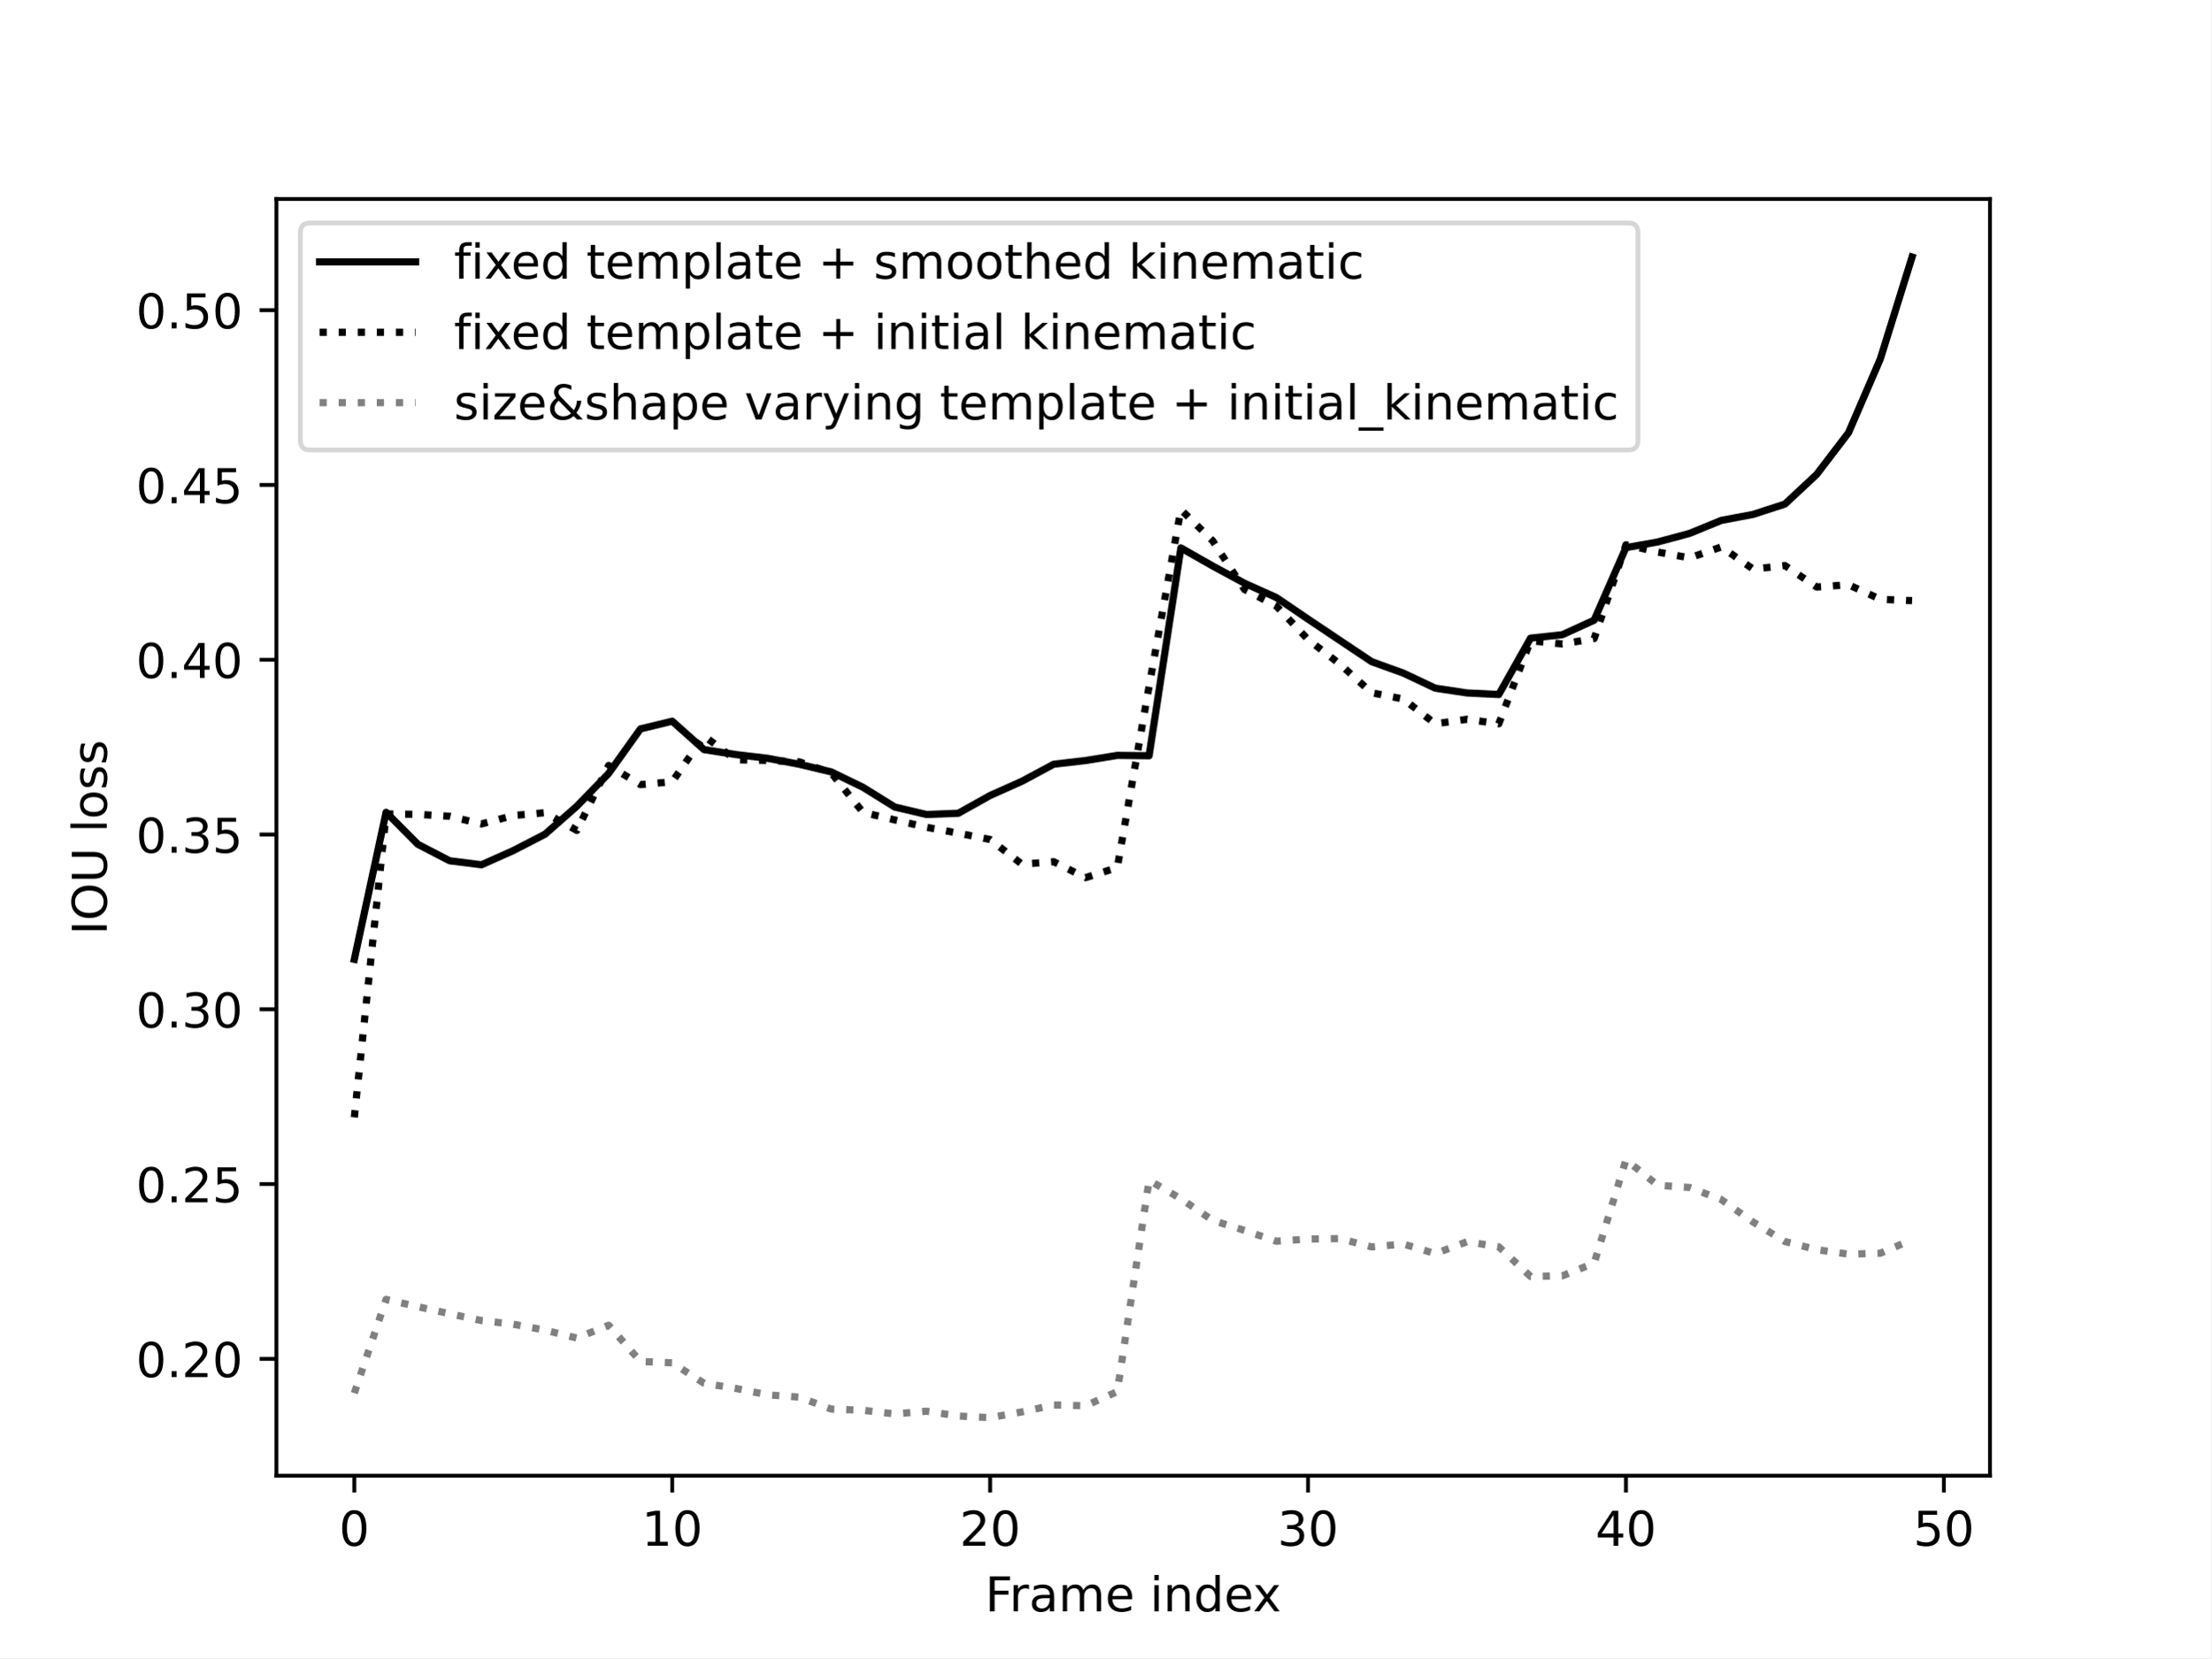
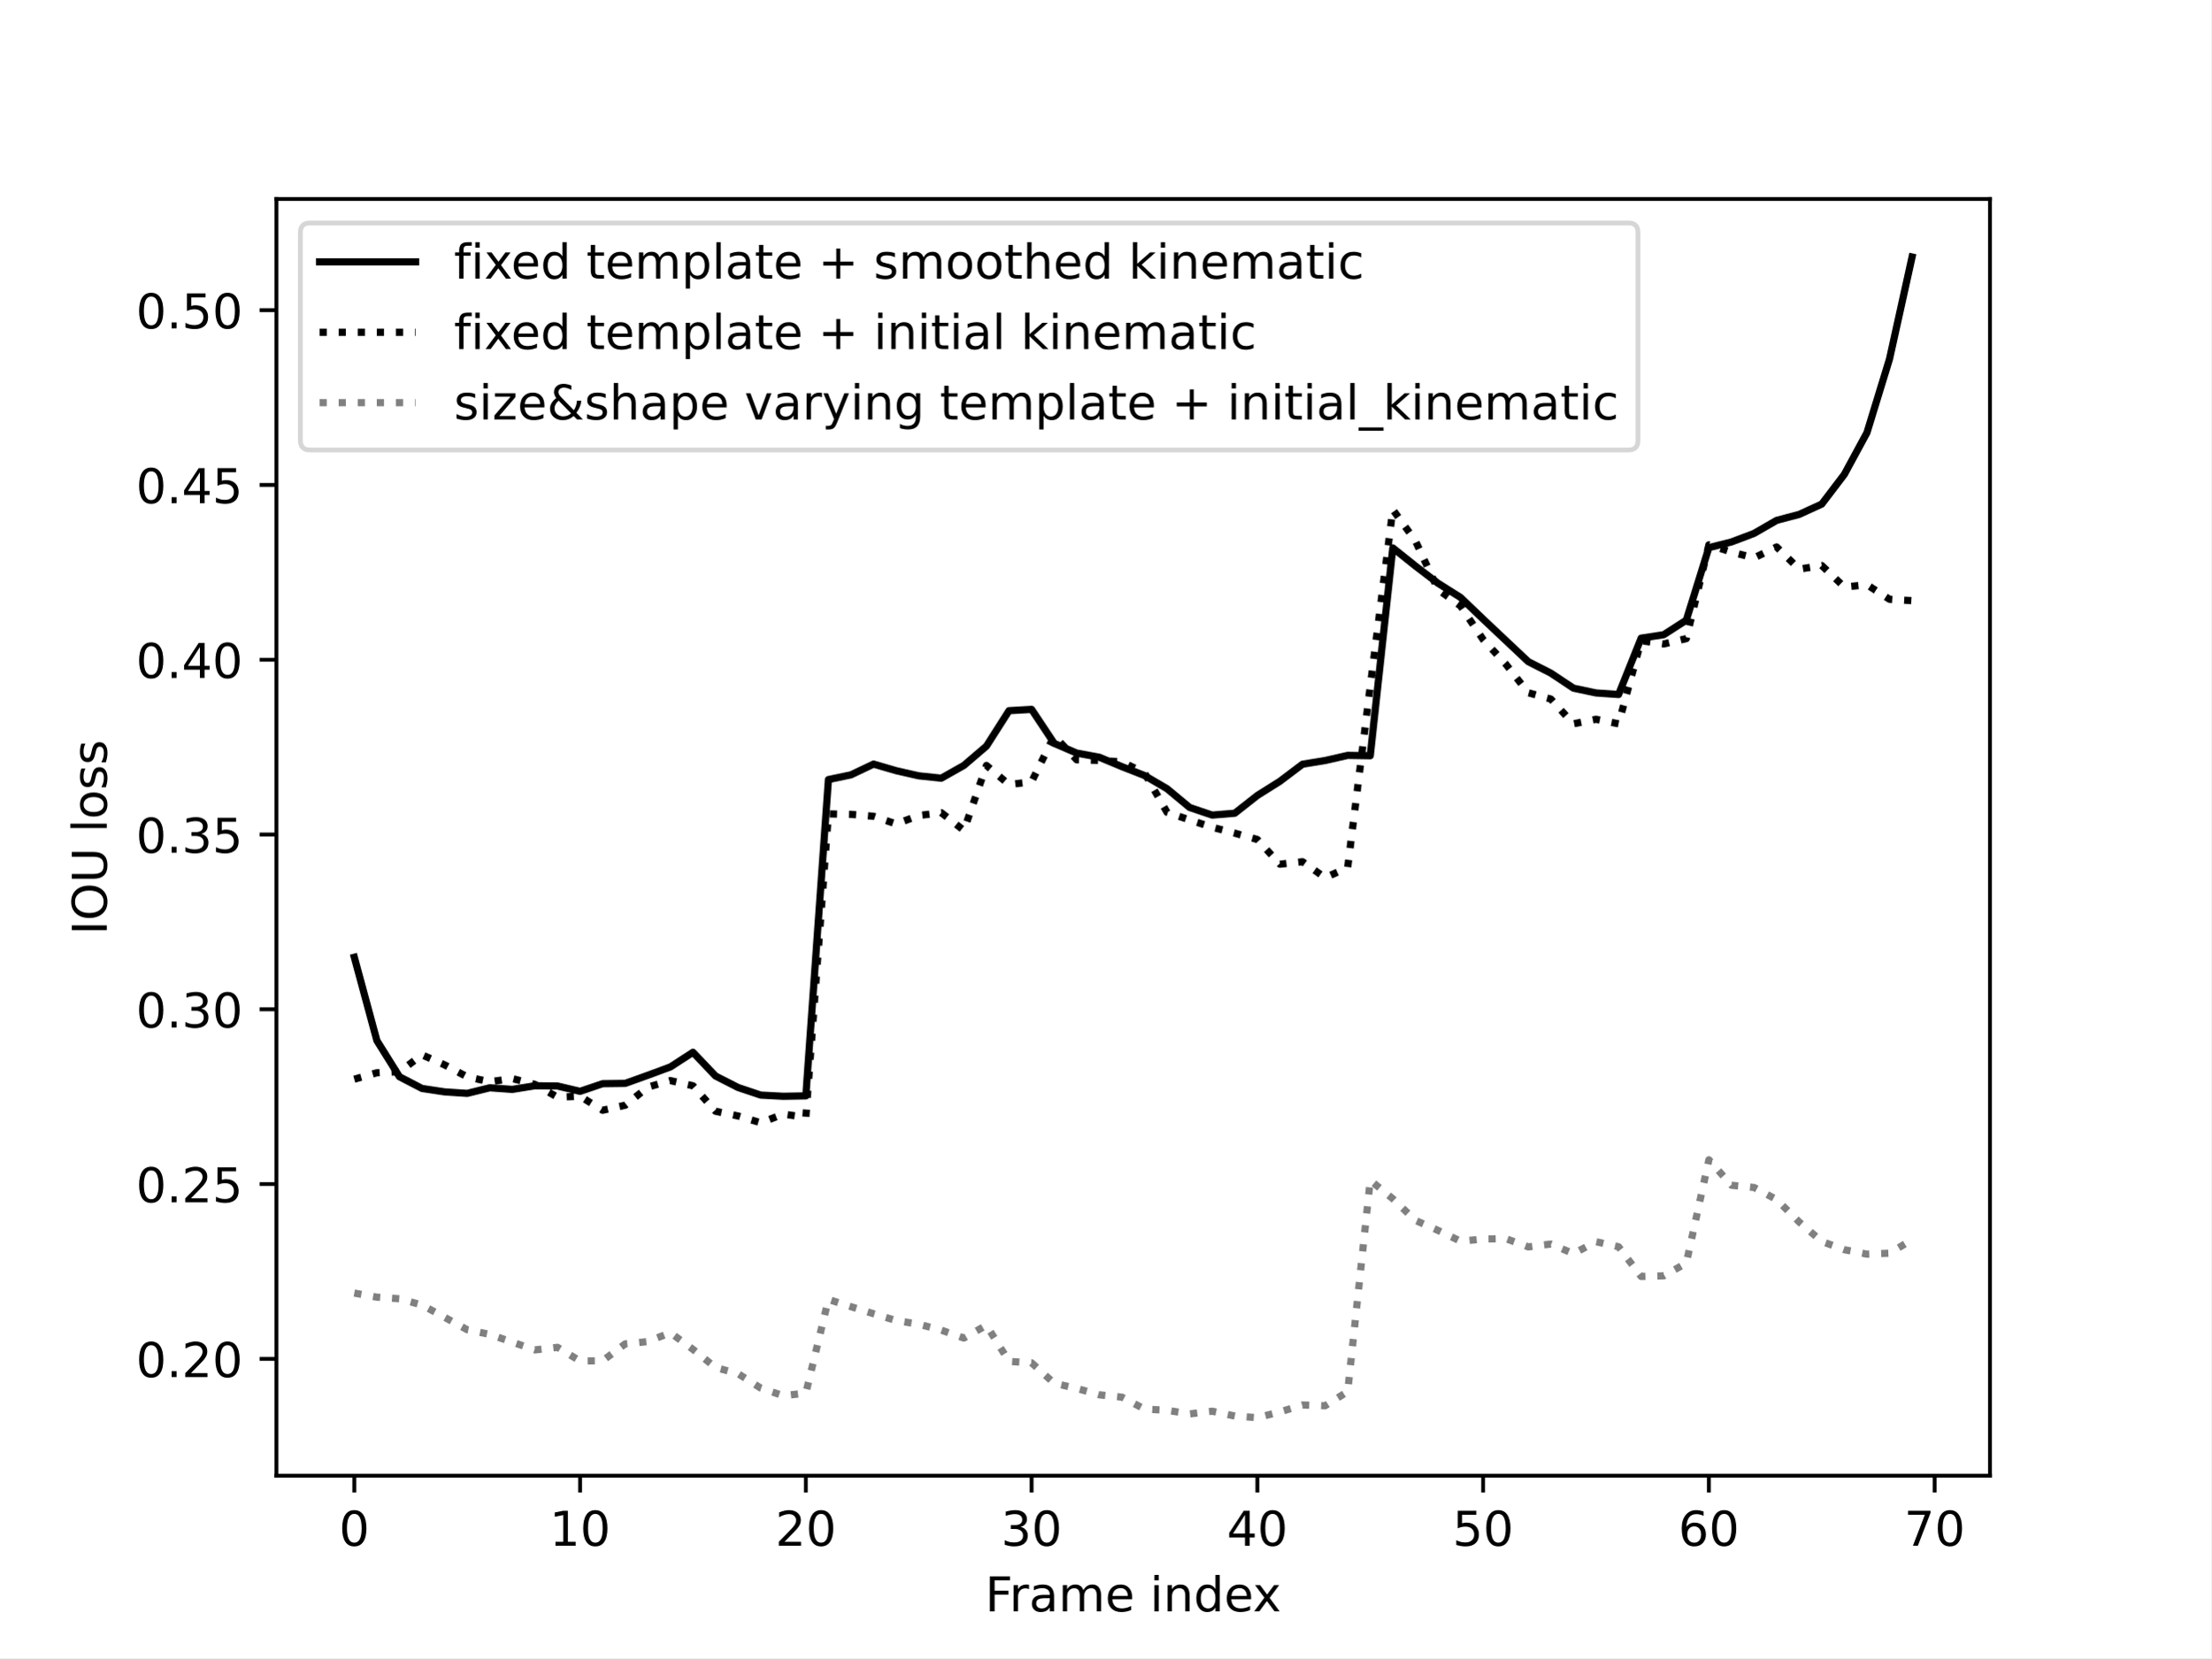
<svg xmlns="http://www.w3.org/2000/svg" xmlns:xlink="http://www.w3.org/1999/xlink" width="460.8pt" height="345.6pt" viewBox="0 0 460.8 345.6" version="1.1">
  <defs>
    <style type="text/css">*{stroke-linejoin: round; stroke-linecap: butt}</style>
  </defs>
  <g id="figure_1">
    <g id="patch_1">
      <path d="M 0 345.6  L 460.8 345.6  L 460.8 0  L 0 0  z " style="fill: #ffffff" />
    </g>
    <g id="axes_1">
      <g id="patch_2">
        <path d="M 57.6 307.584  L 414.72 307.584  L 414.72 41.472  L 57.6 41.472  z " style="fill: #ffffff" />
      </g>
      <g id="matplotlib.axis_1">
        <g id="xtick_1">
          <g id="line2d_1">
            <defs>
-               <path id="m2ccfcdf9ee" d="M 0 0  L 0 3.5  " style="stroke: #000000; stroke-width: 0.8" />
-             </defs>
-             <g>
-               <use xlink:href="#m2ccfcdf9ee" x="73.833" y="307.584" style="stroke: #000000; stroke-width: 0.8" />
+               <path id="m1f9082c1b5" d="M 0 0  L 0 3.5  " style="stroke: #000000; stroke-width: 0.8" />
+             </defs>
+             <g>
+               <use xlink:href="#m1f9082c1b5" x="73.833" y="307.584" style="stroke: #000000; stroke-width: 0.8" />
            </g>
          </g>
          <g id="text_1">
            <g transform="translate(70.65148 322.1824) scale(0.1 -0.1)">
              <defs>
                <path id="DejaVuSans-30" d="M 2034 4250  Q 1547 4250 1301 3770  Q 1056 3291 1056 2328  Q 1056 1369 1301 889  Q 1547 409 2034 409  Q 2525 409 2770 889  Q 3016 1369 3016 2328  Q 3016 3291 2770 3770  Q 2525 4250 2034 4250  z M 2034 4750  Q 2819 4750 3233 4129  Q 3647 3509 3647 2328  Q 3647 1150 3233 529  Q 2819 -91 2034 -91  Q 1250 -91 836 529  Q 422 1150 422 2328  Q 422 3509 836 4129  Q 1250 4750 2034 4750  z " transform="scale(0.015625)" />
              </defs>
              <use xlink:href="#DejaVuSans-30" />
            </g>
          </g>
        </g>
        <g id="xtick_2">
          <g id="line2d_2">
            <g>
-               <use xlink:href="#m2ccfcdf9ee" x="140.089" y="307.584" style="stroke: #000000; stroke-width: 0.8" />
+               <use xlink:href="#m1f9082c1b5" x="120.884" y="307.584" style="stroke: #000000; stroke-width: 0.8" />
            </g>
          </g>
          <g id="text_2">
-             <g transform="translate(133.7263 322.1824) scale(0.1 -0.1)">
+             <g transform="translate(114.5216 322.1824) scale(0.1 -0.1)">
              <defs>
                <path id="DejaVuSans-31" d="M 794 531  L 1825 531  L 1825 4091  L 703 3866  L 703 4441  L 1819 4666  L 2450 4666  L 2450 531  L 3481 531  L 3481 0  L 794 0  L 794 531  z " transform="scale(0.015625)" />
              </defs>
              <use xlink:href="#DejaVuSans-31" />
              <use xlink:href="#DejaVuSans-30" x="63.623" />
            </g>
          </g>
        </g>
        <g id="xtick_3">
          <g id="line2d_3">
            <g>
-               <use xlink:href="#m2ccfcdf9ee" x="206.345" y="307.584" style="stroke: #000000; stroke-width: 0.8" />
+               <use xlink:href="#m1f9082c1b5" x="167.935" y="307.584" style="stroke: #000000; stroke-width: 0.8" />
            </g>
          </g>
          <g id="text_3">
-             <g transform="translate(199.9823 322.1824) scale(0.1 -0.1)">
+             <g transform="translate(161.573 322.1824) scale(0.1 -0.1)">
              <defs>
                <path id="DejaVuSans-32" d="M 1228 531  L 3431 531  L 3431 0  L 469 0  L 469 531  Q 828 903 1448 1529  Q 2069 2156 2228 2338  Q 2531 2678 2651 2914  Q 2772 3150 2772 3378  Q 2772 3750 2511 3984  Q 2250 4219 1831 4219  Q 1534 4219 1204 4116  Q 875 4013 500 3803  L 500 4441  Q 881 4594 1212 4672  Q 1544 4750 1819 4750  Q 2544 4750 2975 4387  Q 3406 4025 3406 3419  Q 3406 3131 3298 2873  Q 3191 2616 2906 2266  Q 2828 2175 2409 1742  Q 1991 1309 1228 531  z " transform="scale(0.015625)" />
              </defs>
              <use xlink:href="#DejaVuSans-32" />
              <use xlink:href="#DejaVuSans-30" x="63.623" />
            </g>
          </g>
        </g>
        <g id="xtick_4">
          <g id="line2d_4">
            <g>
-               <use xlink:href="#m2ccfcdf9ee" x="272.601" y="307.584" style="stroke: #000000; stroke-width: 0.8" />
+               <use xlink:href="#m1f9082c1b5" x="214.987" y="307.584" style="stroke: #000000; stroke-width: 0.8" />
            </g>
          </g>
          <g id="text_4">
-             <g transform="translate(266.2383 322.1824) scale(0.1 -0.1)">
+             <g transform="translate(208.6244 322.1824) scale(0.1 -0.1)">
              <defs>
                <path id="DejaVuSans-33" d="M 2597 2516  Q 3050 2419 3304 2112  Q 3559 1806 3559 1356  Q 3559 666 3084 287  Q 2609 -91 1734 -91  Q 1441 -91 1130 -33  Q 819 25 488 141  L 488 750  Q 750 597 1062 519  Q 1375 441 1716 441  Q 2309 441 2620 675  Q 2931 909 2931 1356  Q 2931 1769 2642 2001  Q 2353 2234 1838 2234  L 1294 2234  L 1294 2753  L 1863 2753  Q 2328 2753 2575 2939  Q 2822 3125 2822 3475  Q 2822 3834 2567 4026  Q 2313 4219 1838 4219  Q 1578 4219 1281 4162  Q 984 4106 628 3988  L 628 4550  Q 988 4650 1302 4700  Q 1616 4750 1894 4750  Q 2613 4750 3031 4423  Q 3450 4097 3450 3541  Q 3450 3153 3228 2886  Q 3006 2619 2597 2516  z " transform="scale(0.015625)" />
              </defs>
              <use xlink:href="#DejaVuSans-33" />
              <use xlink:href="#DejaVuSans-30" x="63.623" />
            </g>
          </g>
        </g>
        <g id="xtick_5">
          <g id="line2d_5">
            <g>
-               <use xlink:href="#m2ccfcdf9ee" x="338.857" y="307.584" style="stroke: #000000; stroke-width: 0.8" />
+               <use xlink:href="#m1f9082c1b5" x="262.038" y="307.584" style="stroke: #000000; stroke-width: 0.8" />
            </g>
          </g>
          <g id="text_5">
-             <g transform="translate(332.4943 322.1824) scale(0.1 -0.1)">
+             <g transform="translate(255.6758 322.1824) scale(0.1 -0.1)">
              <defs>
                <path id="DejaVuSans-34" d="M 2419 4116  L 825 1625  L 2419 1625  L 2419 4116  z M 2253 4666  L 3047 4666  L 3047 1625  L 3713 1625  L 3713 1100  L 3047 1100  L 3047 0  L 2419 0  L 2419 1100  L 313 1100  L 313 1709  L 2253 4666  z " transform="scale(0.015625)" />
              </defs>
              <use xlink:href="#DejaVuSans-34" />
              <use xlink:href="#DejaVuSans-30" x="63.623" />
            </g>
          </g>
        </g>
        <g id="xtick_6">
          <g id="line2d_6">
            <g>
-               <use xlink:href="#m2ccfcdf9ee" x="405.113" y="307.584" style="stroke: #000000; stroke-width: 0.8" />
+               <use xlink:href="#m1f9082c1b5" x="309.09" y="307.584" style="stroke: #000000; stroke-width: 0.8" />
            </g>
          </g>
          <g id="text_6">
-             <g transform="translate(398.7504 322.1824) scale(0.1 -0.1)">
+             <g transform="translate(302.7271 322.1824) scale(0.1 -0.1)">
              <defs>
                <path id="DejaVuSans-35" d="M 691 4666  L 3169 4666  L 3169 4134  L 1269 4134  L 1269 2991  Q 1406 3038 1543 3061  Q 1681 3084 1819 3084  Q 2600 3084 3056 2656  Q 3513 2228 3513 1497  Q 3513 744 3044 326  Q 2575 -91 1722 -91  Q 1428 -91 1123 -41  Q 819 9 494 109  L 494 744  Q 775 591 1075 516  Q 1375 441 1709 441  Q 2250 441 2565 725  Q 2881 1009 2881 1497  Q 2881 1984 2565 2268  Q 2250 2553 1709 2553  Q 1456 2553 1204 2497  Q 953 2441 691 2322  L 691 4666  z " transform="scale(0.015625)" />
              </defs>
              <use xlink:href="#DejaVuSans-35" />
              <use xlink:href="#DejaVuSans-30" x="63.623" />
            </g>
          </g>
        </g>
-         <g id="text_7">
+         <g id="xtick_7">
+           <g id="line2d_7">
+             <g>
+               <use xlink:href="#m1f9082c1b5" x="356.141" y="307.584" style="stroke: #000000; stroke-width: 0.8" />
+             </g>
+           </g>
+           <g id="text_7">
+             <g transform="translate(349.7785 322.1824) scale(0.1 -0.1)">
+               <defs>
+                 <path id="DejaVuSans-36" d="M 2113 2584  Q 1688 2584 1439 2293  Q 1191 2003 1191 1497  Q 1191 994 1439 701  Q 1688 409 2113 409  Q 2538 409 2786 701  Q 3034 994 3034 1497  Q 3034 2003 2786 2293  Q 2538 2584 2113 2584  z M 3366 4563  L 3366 3988  Q 3128 4100 2886 4159  Q 2644 4219 2406 4219  Q 1781 4219 1451 3797  Q 1122 3375 1075 2522  Q 1259 2794 1537 2939  Q 1816 3084 2150 3084  Q 2853 3084 3261 2657  Q 3669 2231 3669 1497  Q 3669 778 3244 343  Q 2819 -91 2113 -91  Q 1303 -91 875 529  Q 447 1150 447 2328  Q 447 3434 972 4092  Q 1497 4750 2381 4750  Q 2619 4750 2861 4703  Q 3103 4656 3366 4563  z " transform="scale(0.015625)" />
+               </defs>
+               <use xlink:href="#DejaVuSans-36" />
+               <use xlink:href="#DejaVuSans-30" x="63.623" />
+             </g>
+           </g>
+         </g>
+         <g id="xtick_8">
+           <g id="line2d_8">
+             <g>
+               <use xlink:href="#m1f9082c1b5" x="403.192" y="307.584" style="stroke: #000000; stroke-width: 0.8" />
+             </g>
+           </g>
+           <g id="text_8">
+             <g transform="translate(396.8299 322.1824) scale(0.1 -0.1)">
+               <defs>
+                 <path id="DejaVuSans-37" d="M 525 4666  L 3525 4666  L 3525 4397  L 1831 0  L 1172 0  L 2766 4134  L 525 4134  L 525 4666  z " transform="scale(0.015625)" />
+               </defs>
+               <use xlink:href="#DejaVuSans-37" />
+               <use xlink:href="#DejaVuSans-30" x="63.623" />
+             </g>
+           </g>
+         </g>
+         <g id="text_9">
          <g transform="translate(205.3108 335.8606) scale(0.1 -0.1)">
            <defs>
              <path id="DejaVuSans-46" d="M 628 4666  L 3309 4666  L 3309 4134  L 1259 4134  L 1259 2759  L 3109 2759  L 3109 2228  L 1259 2228  L 1259 0  L 628 0  L 628 4666  z " transform="scale(0.015625)" />
              <path id="DejaVuSans-72" d="M 2631 2963  Q 2534 3019 2420 3045  Q 2306 3072 2169 3072  Q 1681 3072 1420 2755  Q 1159 2438 1159 1844  L 1159 0  L 581 0  L 581 3500  L 1159 3500  L 1159 2956  Q 1341 3275 1631 3429  Q 1922 3584 2338 3584  Q 2397 3584 2469 3576  Q 2541 3569 2628 3553  L 2631 2963  z " transform="scale(0.015625)" />
              <path id="DejaVuSans-61" d="M 2194 1759  Q 1497 1759 1228 1600  Q 959 1441 959 1056  Q 959 750 1161 570  Q 1363 391 1709 391  Q 2188 391 2477 730  Q 2766 1069 2766 1631  L 2766 1759  L 2194 1759  z M 3341 1997  L 3341 0  L 2766 0  L 2766 531  Q 2569 213 2275 61  Q 1981 -91 1556 -91  Q 1019 -91 701 211  Q 384 513 384 1019  Q 384 1609 779 1909  Q 1175 2209 1959 2209  L 2766 2209  L 2766 2266  Q 2766 2663 2505 2880  Q 2244 3097 1772 3097  Q 1472 3097 1187 3025  Q 903 2953 641 2809  L 641 3341  Q 956 3463 1253 3523  Q 1550 3584 1831 3584  Q 2591 3584 2966 3190  Q 3341 2797 3341 1997  z " transform="scale(0.015625)" />
              <path id="DejaVuSans-6d" d="M 3328 2828  Q 3544 3216 3844 3400  Q 4144 3584 4550 3584  Q 5097 3584 5394 3201  Q 5691 2819 5691 2113  L 5691 0  L 5113 0  L 5113 2094  Q 5113 2597 4934 2840  Q 4756 3084 4391 3084  Q 3944 3084 3684 2787  Q 3425 2491 3425 1978  L 3425 0  L 2847 0  L 2847 2094  Q 2847 2600 2669 2842  Q 2491 3084 2119 3084  Q 1678 3084 1418 2786  Q 1159 2488 1159 1978  L 1159 0  L 581 0  L 581 3500  L 1159 3500  L 1159 2956  Q 1356 3278 1631 3431  Q 1906 3584 2284 3584  Q 2666 3584 2933 3390  Q 3200 3197 3328 2828  z " transform="scale(0.015625)" />
              <path id="DejaVuSans-65" d="M 3597 1894  L 3597 1613  L 953 1613  Q 991 1019 1311 708  Q 1631 397 2203 397  Q 2534 397 2845 478  Q 3156 559 3463 722  L 3463 178  Q 3153 47 2828 -22  Q 2503 -91 2169 -91  Q 1331 -91 842 396  Q 353 884 353 1716  Q 353 2575 817 3079  Q 1281 3584 2069 3584  Q 2775 3584 3186 3129  Q 3597 2675 3597 1894  z M 3022 2063  Q 3016 2534 2758 2815  Q 2500 3097 2075 3097  Q 1594 3097 1305 2825  Q 1016 2553 972 2059  L 3022 2063  z " transform="scale(0.015625)" />
              <path id="DejaVuSans-20" transform="scale(0.015625)" />
              <path id="DejaVuSans-69" d="M 603 3500  L 1178 3500  L 1178 0  L 603 0  L 603 3500  z M 603 4863  L 1178 4863  L 1178 4134  L 603 4134  L 603 4863  z " transform="scale(0.015625)" />
              <path id="DejaVuSans-6e" d="M 3513 2113  L 3513 0  L 2938 0  L 2938 2094  Q 2938 2591 2744 2837  Q 2550 3084 2163 3084  Q 1697 3084 1428 2787  Q 1159 2491 1159 1978  L 1159 0  L 581 0  L 581 3500  L 1159 3500  L 1159 2956  Q 1366 3272 1645 3428  Q 1925 3584 2291 3584  Q 2894 3584 3203 3211  Q 3513 2838 3513 2113  z " transform="scale(0.015625)" />
              <path id="DejaVuSans-64" d="M 2906 2969  L 2906 4863  L 3481 4863  L 3481 0  L 2906 0  L 2906 525  Q 2725 213 2448 61  Q 2172 -91 1784 -91  Q 1150 -91 751 415  Q 353 922 353 1747  Q 353 2572 751 3078  Q 1150 3584 1784 3584  Q 2172 3584 2448 3432  Q 2725 3281 2906 2969  z M 947 1747  Q 947 1113 1208 752  Q 1469 391 1925 391  Q 2381 391 2643 752  Q 2906 1113 2906 1747  Q 2906 2381 2643 2742  Q 2381 3103 1925 3103  Q 1469 3103 1208 2742  Q 947 2381 947 1747  z " transform="scale(0.015625)" />
              <path id="DejaVuSans-78" d="M 3513 3500  L 2247 1797  L 3578 0  L 2900 0  L 1881 1375  L 863 0  L 184 0  L 1544 1831  L 300 3500  L 978 3500  L 1906 2253  L 2834 3500  L 3513 3500  z " transform="scale(0.015625)" />
            </defs>
            <use xlink:href="#DejaVuSans-46" />
            <use xlink:href="#DejaVuSans-72" x="50.27" />
            <use xlink:href="#DejaVuSans-61" x="91.383" />
            <use xlink:href="#DejaVuSans-6d" x="152.662" />
            <use xlink:href="#DejaVuSans-65" x="250.074" />
            <use xlink:href="#DejaVuSans-20" x="311.598" />
            <use xlink:href="#DejaVuSans-69" x="343.385" />
            <use xlink:href="#DejaVuSans-6e" x="371.168" />
            <use xlink:href="#DejaVuSans-64" x="434.547" />
            <use xlink:href="#DejaVuSans-65" x="498.023" />
            <use xlink:href="#DejaVuSans-78" x="557.797" />
          </g>
        </g>
      </g>
      <g id="matplotlib.axis_2">
        <g id="ytick_1">
-           <g id="line2d_7">
-             <defs>
-               <path id="mcb0711aa1b" d="M 0 0  L -3.5 0  " style="stroke: #000000; stroke-width: 0.8" />
-             </defs>
-             <g>
-               <use xlink:href="#mcb0711aa1b" x="57.6" y="283.234" style="stroke: #000000; stroke-width: 0.8" />
-             </g>
-           </g>
-           <g id="text_8">
+           <g id="line2d_9">
+             <defs>
+               <path id="meb6e51920c" d="M 0 0  L -3.5 0  " style="stroke: #000000; stroke-width: 0.8" />
+             </defs>
+             <g>
+               <use xlink:href="#meb6e51920c" x="57.6" y="283.234" style="stroke: #000000; stroke-width: 0.8" />
+             </g>
+           </g>
+           <g id="text_10">
            <g transform="translate(28.33438 287.0328) scale(0.1 -0.1)">
              <defs>
                <path id="DejaVuSans-2e" d="M 684 794  L 1344 794  L 1344 0  L 684 0  L 684 794  z " transform="scale(0.015625)" />
              </defs>
              <use xlink:href="#DejaVuSans-30" />
              <use xlink:href="#DejaVuSans-2e" x="63.623" />
              <use xlink:href="#DejaVuSans-32" x="95.41" />
              <use xlink:href="#DejaVuSans-30" x="159.033" />
            </g>
          </g>
        </g>
        <g id="ytick_2">
-           <g id="line2d_8">
-             <g>
-               <use xlink:href="#mcb0711aa1b" x="57.6" y="246.802" style="stroke: #000000; stroke-width: 0.8" />
-             </g>
-           </g>
-           <g id="text_9">
+           <g id="line2d_10">
+             <g>
+               <use xlink:href="#meb6e51920c" x="57.6" y="246.802" style="stroke: #000000; stroke-width: 0.8" />
+             </g>
+           </g>
+           <g id="text_11">
            <g transform="translate(28.33438 250.6008) scale(0.1 -0.1)">
              <use xlink:href="#DejaVuSans-30" />
              <use xlink:href="#DejaVuSans-2e" x="63.623" />
              <use xlink:href="#DejaVuSans-32" x="95.41" />
              <use xlink:href="#DejaVuSans-35" x="159.033" />
            </g>
          </g>
        </g>
        <g id="ytick_3">
-           <g id="line2d_9">
-             <g>
-               <use xlink:href="#mcb0711aa1b" x="57.6" y="210.37" style="stroke: #000000; stroke-width: 0.8" />
-             </g>
-           </g>
-           <g id="text_10">
+           <g id="line2d_11">
+             <g>
+               <use xlink:href="#meb6e51920c" x="57.6" y="210.37" style="stroke: #000000; stroke-width: 0.8" />
+             </g>
+           </g>
+           <g id="text_12">
            <g transform="translate(28.33438 214.1687) scale(0.1 -0.1)">
              <use xlink:href="#DejaVuSans-30" />
              <use xlink:href="#DejaVuSans-2e" x="63.623" />
              <use xlink:href="#DejaVuSans-33" x="95.41" />
              <use xlink:href="#DejaVuSans-30" x="159.033" />
            </g>
          </g>
        </g>
        <g id="ytick_4">
-           <g id="line2d_10">
-             <g>
-               <use xlink:href="#mcb0711aa1b" x="57.6" y="173.937" style="stroke: #000000; stroke-width: 0.8" />
-             </g>
-           </g>
-           <g id="text_11">
+           <g id="line2d_12">
+             <g>
+               <use xlink:href="#meb6e51920c" x="57.6" y="173.937" style="stroke: #000000; stroke-width: 0.8" />
+             </g>
+           </g>
+           <g id="text_13">
            <g transform="translate(28.33438 177.7367) scale(0.1 -0.1)">
              <use xlink:href="#DejaVuSans-30" />
              <use xlink:href="#DejaVuSans-2e" x="63.623" />
              <use xlink:href="#DejaVuSans-33" x="95.41" />
              <use xlink:href="#DejaVuSans-35" x="159.033" />
            </g>
          </g>
        </g>
        <g id="ytick_5">
-           <g id="line2d_11">
-             <g>
-               <use xlink:href="#mcb0711aa1b" x="57.6" y="137.505" style="stroke: #000000; stroke-width: 0.8" />
-             </g>
-           </g>
-           <g id="text_12">
+           <g id="line2d_13">
+             <g>
+               <use xlink:href="#meb6e51920c" x="57.6" y="137.505" style="stroke: #000000; stroke-width: 0.8" />
+             </g>
+           </g>
+           <g id="text_14">
            <g transform="translate(28.33438 141.3047) scale(0.1 -0.1)">
              <use xlink:href="#DejaVuSans-30" />
              <use xlink:href="#DejaVuSans-2e" x="63.623" />
              <use xlink:href="#DejaVuSans-34" x="95.41" />
              <use xlink:href="#DejaVuSans-30" x="159.033" />
            </g>
          </g>
        </g>
        <g id="ytick_6">
-           <g id="line2d_12">
-             <g>
-               <use xlink:href="#mcb0711aa1b" x="57.6" y="101.073" style="stroke: #000000; stroke-width: 0.8" />
-             </g>
-           </g>
-           <g id="text_13">
+           <g id="line2d_14">
+             <g>
+               <use xlink:href="#meb6e51920c" x="57.6" y="101.073" style="stroke: #000000; stroke-width: 0.8" />
+             </g>
+           </g>
+           <g id="text_15">
            <g transform="translate(28.33438 104.8727) scale(0.1 -0.1)">
              <use xlink:href="#DejaVuSans-30" />
              <use xlink:href="#DejaVuSans-2e" x="63.623" />
              <use xlink:href="#DejaVuSans-34" x="95.41" />
              <use xlink:href="#DejaVuSans-35" x="159.033" />
            </g>
          </g>
        </g>
        <g id="ytick_7">
-           <g id="line2d_13">
-             <g>
-               <use xlink:href="#mcb0711aa1b" x="57.6" y="64.641" style="stroke: #000000; stroke-width: 0.8" />
-             </g>
-           </g>
-           <g id="text_14">
+           <g id="line2d_15">
+             <g>
+               <use xlink:href="#meb6e51920c" x="57.6" y="64.641" style="stroke: #000000; stroke-width: 0.8" />
+             </g>
+           </g>
+           <g id="text_16">
            <g transform="translate(28.33438 68.44066) scale(0.1 -0.1)">
              <use xlink:href="#DejaVuSans-30" />
              <use xlink:href="#DejaVuSans-2e" x="63.623" />
              <use xlink:href="#DejaVuSans-35" x="95.41" />
              <use xlink:href="#DejaVuSans-30" x="159.033" />
            </g>
          </g>
        </g>
-         <g id="text_15">
+         <g id="text_17">
          <g transform="translate(22.25469 194.8452) rotate(-90) scale(0.1 -0.1)">
            <defs>
              <path id="DejaVuSans-49" d="M 628 4666  L 1259 4666  L 1259 0  L 628 0  L 628 4666  z " transform="scale(0.015625)" />
              <path id="DejaVuSans-4f" d="M 2522 4238  Q 1834 4238 1429 3725  Q 1025 3213 1025 2328  Q 1025 1447 1429 934  Q 1834 422 2522 422  Q 3209 422 3611 934  Q 4013 1447 4013 2328  Q 4013 3213 3611 3725  Q 3209 4238 2522 4238  z M 2522 4750  Q 3503 4750 4090 4092  Q 4678 3434 4678 2328  Q 4678 1225 4090 567  Q 3503 -91 2522 -91  Q 1538 -91 948 565  Q 359 1222 359 2328  Q 359 3434 948 4092  Q 1538 4750 2522 4750  z " transform="scale(0.015625)" />
              <path id="DejaVuSans-55" d="M 556 4666  L 1191 4666  L 1191 1831  Q 1191 1081 1462 751  Q 1734 422 2344 422  Q 2950 422 3222 751  Q 3494 1081 3494 1831  L 3494 4666  L 4128 4666  L 4128 1753  Q 4128 841 3676 375  Q 3225 -91 2344 -91  Q 1459 -91 1007 375  Q 556 841 556 1753  L 556 4666  z " transform="scale(0.015625)" />
              <path id="DejaVuSans-6c" d="M 603 4863  L 1178 4863  L 1178 0  L 603 0  L 603 4863  z " transform="scale(0.015625)" />
              <path id="DejaVuSans-6f" d="M 1959 3097  Q 1497 3097 1228 2736  Q 959 2375 959 1747  Q 959 1119 1226 758  Q 1494 397 1959 397  Q 2419 397 2687 759  Q 2956 1122 2956 1747  Q 2956 2369 2687 2733  Q 2419 3097 1959 3097  z M 1959 3584  Q 2709 3584 3137 3096  Q 3566 2609 3566 1747  Q 3566 888 3137 398  Q 2709 -91 1959 -91  Q 1206 -91 779 398  Q 353 888 353 1747  Q 353 2609 779 3096  Q 1206 3584 1959 3584  z " transform="scale(0.015625)" />
              <path id="DejaVuSans-73" d="M 2834 3397  L 2834 2853  Q 2591 2978 2328 3040  Q 2066 3103 1784 3103  Q 1356 3103 1142 2972  Q 928 2841 928 2578  Q 928 2378 1081 2264  Q 1234 2150 1697 2047  L 1894 2003  Q 2506 1872 2764 1633  Q 3022 1394 3022 966  Q 3022 478 2636 193  Q 2250 -91 1575 -91  Q 1294 -91 989 -36  Q 684 19 347 128  L 347 722  Q 666 556 975 473  Q 1284 391 1588 391  Q 1994 391 2212 530  Q 2431 669 2431 922  Q 2431 1156 2273 1281  Q 2116 1406 1581 1522  L 1381 1569  Q 847 1681 609 1914  Q 372 2147 372 2553  Q 372 3047 722 3315  Q 1072 3584 1716 3584  Q 2034 3584 2315 3537  Q 2597 3491 2834 3397  z " transform="scale(0.015625)" />
            </defs>
            <use xlink:href="#DejaVuSans-49" />
            <use xlink:href="#DejaVuSans-4f" x="29.492" />
            <use xlink:href="#DejaVuSans-55" x="108.203" />
            <use xlink:href="#DejaVuSans-20" x="181.396" />
            <use xlink:href="#DejaVuSans-6c" x="213.184" />
            <use xlink:href="#DejaVuSans-6f" x="240.967" />
            <use xlink:href="#DejaVuSans-73" x="302.148" />
            <use xlink:href="#DejaVuSans-73" x="354.248" />
          </g>
        </g>
      </g>
-       <g id="line2d_14">
-         <path d="M 73.833 199.955  L 80.458 169.305  L 87.084 175.98  L 93.71 179.415  L 100.335 180.244  L 106.961 177.29  L 113.586 173.871  L 120.212 168.04  L 126.838 161.206  L 133.463 151.924  L 140.089 150.316  L 146.714 156.237  L 153.34 157.272  L 159.966 158.049  L 166.591 159.298  L 173.217 160.879  L 179.842 164.095  L 186.468 168.21  L 193.094 169.767  L 199.719 169.507  L 206.345 165.801  L 212.97 162.841  L 219.596 159.286  L 226.222 158.517  L 232.847 157.445  L 239.473 157.521  L 246.098 114.2  L 252.724 117.966  L 259.35 121.559  L 265.975 124.532  L 272.601 129.038  L 279.226 133.476  L 285.852 137.907  L 292.478 140.302  L 299.103 143.431  L 305.729 144.428  L 312.354 144.759  L 318.98 133.006  L 325.606 132.288  L 332.231 129.255  L 338.857 114.138  L 345.482 112.955  L 352.108 111.173  L 358.734 108.458  L 365.359 107.21  L 371.985 105.057  L 378.61 98.873  L 385.236 90.193  L 391.862 74.833  L 398.487 53.568  " clip-path="url(#pad282c680b)" style="fill: none; stroke: #000000; stroke-width: 1.5; stroke-linecap: square" />
-       </g>
-       <g id="line2d_15">
-         <path d="M 73.833 232.897  L 80.458 169.643  L 87.084 169.734  L 93.71 170.137  L 100.335 171.735  L 106.961 169.981  L 113.586 169.393  L 120.212 173.084  L 126.838 159.537  L 133.463 163.537  L 140.089 162.941  L 146.714 153.394  L 153.34 158.365  L 159.966 158.492  L 166.591 158.799  L 173.217 161.076  L 179.842 169.317  L 186.468 170.897  L 193.094 172.428  L 199.719 173.658  L 206.345 174.979  L 212.97 180.126  L 219.596 179.61  L 226.222 182.933  L 232.847 180.83  L 239.473 143.043  L 246.098 106.206  L 252.724 112.712  L 259.35 122.855  L 265.975 126.3  L 272.601 133.295  L 279.226 138.396  L 285.852 144.39  L 292.478 145.702  L 299.103 150.864  L 305.729 149.912  L 312.354 150.862  L 318.98 133.549  L 325.606 134.217  L 332.231 133.106  L 338.857 113.551  L 345.482 115.054  L 352.108 116.279  L 358.734 113.997  L 365.359 118.613  L 371.985 117.871  L 378.61 122.349  L 385.236 121.878  L 391.862 124.899  L 398.487 125.193  " clip-path="url(#pad282c680b)" style="fill: none; stroke-dasharray: 1.5,2.475; stroke-dashoffset: 0; stroke: #000000; stroke-width: 1.5" />
-       </g>
      <g id="line2d_16">
-         <path d="M 73.833 290.368  L 80.458 270.842  L 87.084 272.359  L 93.71 273.825  L 100.335 275.25  L 106.961 276.008  L 113.586 277.245  L 120.212 278.895  L 126.838 276.223  L 133.463 283.761  L 140.089 284.059  L 146.714 288.314  L 153.34 289.397  L 159.966 290.723  L 166.591 291.215  L 173.217 293.694  L 179.842 293.951  L 186.468 294.711  L 193.094 294.142  L 199.719 295.148  L 206.345 295.488  L 212.97 294.288  L 219.596 292.841  L 226.222 293.008  L 232.847 290.05  L 239.473 246.001  L 246.098 249.86  L 252.724 254.365  L 259.35 256.457  L 265.975 258.71  L 272.601 258.26  L 279.226 258.161  L 285.852 259.895  L 292.478 259.303  L 299.103 261.298  L 305.729 258.811  L 312.354 259.869  L 318.98 266.064  L 325.606 265.923  L 332.231 263.271  L 338.857 241.738  L 345.482 247.048  L 352.108 247.511  L 358.734 250.038  L 365.359 254.711  L 371.985 258.766  L 378.61 260.479  L 385.236 261.407  L 391.862 261.213  L 398.487 258.385  " clip-path="url(#pad282c680b)" style="fill: none; stroke-dasharray: 1.5,2.475; stroke-dashoffset: 0; stroke: #808080; stroke-width: 1.5" />
+         <path d="M 73.833 199.525  L 78.538 216.895  L 83.243 224.427  L 87.948 226.87  L 92.653 227.584  L 97.358 227.9  L 102.064 226.73  L 106.769 227.067  L 111.474 226.311  L 116.179 226.358  L 120.884 227.471  L 125.589 225.876  L 130.294 225.816  L 135 224.125  L 139.705 222.387  L 144.41 219.335  L 149.115 224.278  L 153.82 226.671  L 158.525 228.25  L 163.23 228.502  L 167.935 228.415  L 172.641 162.487  L 177.346 161.499  L 182.051 159.258  L 186.756 160.631  L 191.461 161.701  L 196.166 162.198  L 200.871 159.54  L 205.577 155.514  L 210.282 148.125  L 214.987 147.855  L 219.692 154.937  L 224.397 156.969  L 229.102 157.829  L 233.807 159.791  L 238.513 161.634  L 243.218 164.395  L 247.923 168.302  L 252.628 169.89  L 257.333 169.501  L 262.038 165.801  L 266.743 162.841  L 271.449 159.286  L 276.154 158.517  L 280.859 157.445  L 285.564 157.521  L 290.269 114.2  L 294.974 117.966  L 299.679 121.559  L 304.385 124.532  L 309.09 129.038  L 313.795 133.476  L 318.5 137.907  L 323.205 140.302  L 327.91 143.431  L 332.615 144.428  L 337.32 144.759  L 342.026 133.006  L 346.731 132.288  L 351.436 129.255  L 356.141 114.138  L 360.846 112.955  L 365.551 111.173  L 370.256 108.458  L 374.962 107.21  L 379.667 105.057  L 384.372 98.873  L 389.077 90.193  L 393.782 74.833  L 398.487 53.568  " clip-path="url(#p961538f69a)" style="fill: none; stroke: #000000; stroke-width: 1.5; stroke-linecap: square" />
+       </g>
+       <g id="line2d_17">
+         <path d="M 73.833 224.943  L 78.538 223.599  L 83.243 223.385  L 87.948 219.864  L 92.653 221.955  L 97.358 224.455  L 102.064 225.477  L 106.769 224.809  L 111.474 226.026  L 116.179 228.688  L 120.884 228.5  L 125.589 231.417  L 130.294 230.37  L 135 226.597  L 139.705 225.231  L 144.41 226.31  L 149.115 231.619  L 153.82 232.611  L 158.525 234.021  L 163.23 232.217  L 167.935 232.897  L 172.641 169.643  L 177.346 169.734  L 182.051 170.137  L 186.756 171.735  L 191.461 169.981  L 196.166 169.393  L 200.871 173.084  L 205.577 159.537  L 210.282 163.537  L 214.987 162.941  L 219.692 153.394  L 224.397 158.365  L 229.102 158.492  L 233.807 158.799  L 238.513 161.076  L 243.218 169.317  L 247.923 170.897  L 252.628 172.428  L 257.333 173.658  L 262.038 174.979  L 266.743 180.126  L 271.449 179.61  L 276.154 182.933  L 280.859 180.83  L 285.564 143.043  L 290.269 106.206  L 294.974 112.712  L 299.679 122.855  L 304.385 126.3  L 309.09 133.295  L 313.795 138.396  L 318.5 144.39  L 323.205 145.702  L 327.91 150.864  L 332.615 149.912  L 337.32 150.862  L 342.026 133.549  L 346.731 134.217  L 351.436 133.106  L 356.141 113.551  L 360.846 115.055  L 365.551 116.279  L 370.256 113.997  L 374.962 118.613  L 379.667 117.871  L 384.372 122.349  L 389.077 121.878  L 393.782 124.899  L 398.487 125.193  " clip-path="url(#p961538f69a)" style="fill: none; stroke-dasharray: 1.5,2.475; stroke-dashoffset: 0; stroke: #000000; stroke-width: 1.5" />
+       </g>
+       <g id="line2d_18">
+         <path d="M 73.833 269.514  L 78.538 270.373  L 83.243 270.707  L 87.948 272.01  L 92.653 274.566  L 97.358 277.157  L 102.064 278.125  L 106.769 279.748  L 111.474 281.366  L 116.179 280.829  L 120.884 283.672  L 125.589 283.629  L 130.294 280.11  L 135 279.632  L 139.705 277.776  L 144.41 281.25  L 149.115 285.03  L 153.82 286.325  L 158.525 289.319  L 163.23 290.911  L 167.935 290.368  L 172.641 270.842  L 177.346 272.359  L 182.051 273.825  L 186.756 275.25  L 191.461 276.008  L 196.166 277.245  L 200.871 278.895  L 205.577 276.223  L 210.282 283.761  L 214.987 284.059  L 219.692 288.314  L 224.397 289.397  L 229.102 290.723  L 233.807 291.215  L 238.513 293.694  L 243.218 293.951  L 247.923 294.711  L 252.628 294.142  L 257.333 295.148  L 262.038 295.488  L 266.743 294.288  L 271.449 292.841  L 276.154 293.008  L 280.859 290.05  L 285.564 246.001  L 290.269 249.86  L 294.974 254.365  L 299.679 256.457  L 304.385 258.71  L 309.09 258.26  L 313.795 258.161  L 318.5 259.895  L 323.205 259.303  L 327.91 261.298  L 332.615 258.811  L 337.32 259.869  L 342.026 266.064  L 346.731 265.923  L 351.436 263.271  L 356.141 241.738  L 360.846 247.048  L 365.551 247.511  L 370.256 250.038  L 374.962 254.711  L 379.667 258.766  L 384.372 260.479  L 389.077 261.407  L 393.782 261.213  L 398.487 258.385  " clip-path="url(#p961538f69a)" style="fill: none; stroke-dasharray: 1.5,2.475; stroke-dashoffset: 0; stroke: #808080; stroke-width: 1.5" />
      </g>
      <g id="patch_3">
        <path d="M 57.6 307.584  L 57.6 41.472  " style="fill: none; stroke: #000000; stroke-width: 0.8; stroke-linejoin: miter; stroke-linecap: square" />
      </g>
      <g id="patch_4">
        <path d="M 414.72 307.584  L 414.72 41.472  " style="fill: none; stroke: #000000; stroke-width: 0.8; stroke-linejoin: miter; stroke-linecap: square" />
      </g>
      <g id="patch_5">
        <path d="M 57.6 307.584  L 414.72 307.584  " style="fill: none; stroke: #000000; stroke-width: 0.8; stroke-linejoin: miter; stroke-linecap: square" />
      </g>
      <g id="patch_6">
        <path d="M 57.6 41.472  L 414.72 41.472  " style="fill: none; stroke: #000000; stroke-width: 0.8; stroke-linejoin: miter; stroke-linecap: square" />
      </g>
      <g id="legend_1">
        <g id="patch_7">
          <path d="M 64.6 93.784  L 339.363 93.784  Q 341.363 93.784 341.363 91.784  L 341.363 48.472  Q 341.363 46.472 339.363 46.472  L 64.6 46.472  Q 62.6 46.472 62.6 48.472  L 62.6 91.784  Q 62.6 93.784 64.6 93.784  z " style="fill: #ffffff; opacity: 0.8; stroke: #cccccc; stroke-linejoin: miter" />
        </g>
-         <g id="line2d_17">
+         <g id="line2d_19">
          <path d="M 66.6 54.57  L 76.6 54.57  L 86.6 54.57  " style="fill: none; stroke: #000000; stroke-width: 1.5; stroke-linecap: square" />
        </g>
-         <g id="text_16">
+         <g id="text_18">
          <g transform="translate(94.6 58.07044) scale(0.1 -0.1)">
            <defs>
              <path id="DejaVuSans-66" d="M 2375 4863  L 2375 4384  L 1825 4384  Q 1516 4384 1395 4259  Q 1275 4134 1275 3809  L 1275 3500  L 2222 3500  L 2222 3053  L 1275 3053  L 1275 0  L 697 0  L 697 3053  L 147 3053  L 147 3500  L 697 3500  L 697 3744  Q 697 4328 969 4595  Q 1241 4863 1831 4863  L 2375 4863  z " transform="scale(0.015625)" />
              <path id="DejaVuSans-74" d="M 1172 4494  L 1172 3500  L 2356 3500  L 2356 3053  L 1172 3053  L 1172 1153  Q 1172 725 1289 603  Q 1406 481 1766 481  L 2356 481  L 2356 0  L 1766 0  Q 1100 0 847 248  Q 594 497 594 1153  L 594 3053  L 172 3053  L 172 3500  L 594 3500  L 594 4494  L 1172 4494  z " transform="scale(0.015625)" />
              <path id="DejaVuSans-70" d="M 1159 525  L 1159 -1331  L 581 -1331  L 581 3500  L 1159 3500  L 1159 2969  Q 1341 3281 1617 3432  Q 1894 3584 2278 3584  Q 2916 3584 3314 3078  Q 3713 2572 3713 1747  Q 3713 922 3314 415  Q 2916 -91 2278 -91  Q 1894 -91 1617 61  Q 1341 213 1159 525  z M 3116 1747  Q 3116 2381 2855 2742  Q 2594 3103 2138 3103  Q 1681 3103 1420 2742  Q 1159 2381 1159 1747  Q 1159 1113 1420 752  Q 1681 391 2138 391  Q 2594 391 2855 752  Q 3116 1113 3116 1747  z " transform="scale(0.015625)" />
              <path id="DejaVuSans-2b" d="M 2944 4013  L 2944 2272  L 4684 2272  L 4684 1741  L 2944 1741  L 2944 0  L 2419 0  L 2419 1741  L 678 1741  L 678 2272  L 2419 2272  L 2419 4013  L 2944 4013  z " transform="scale(0.015625)" />
              <path id="DejaVuSans-68" d="M 3513 2113  L 3513 0  L 2938 0  L 2938 2094  Q 2938 2591 2744 2837  Q 2550 3084 2163 3084  Q 1697 3084 1428 2787  Q 1159 2491 1159 1978  L 1159 0  L 581 0  L 581 4863  L 1159 4863  L 1159 2956  Q 1366 3272 1645 3428  Q 1925 3584 2291 3584  Q 2894 3584 3203 3211  Q 3513 2838 3513 2113  z " transform="scale(0.015625)" />
              <path id="DejaVuSans-6b" d="M 581 4863  L 1159 4863  L 1159 1991  L 2875 3500  L 3609 3500  L 1753 1863  L 3688 0  L 2938 0  L 1159 1709  L 1159 0  L 581 0  L 581 4863  z " transform="scale(0.015625)" />
              <path id="DejaVuSans-63" d="M 3122 3366  L 3122 2828  Q 2878 2963 2633 3030  Q 2388 3097 2138 3097  Q 1578 3097 1268 2742  Q 959 2388 959 1747  Q 959 1106 1268 751  Q 1578 397 2138 397  Q 2388 397 2633 464  Q 2878 531 3122 666  L 3122 134  Q 2881 22 2623 -34  Q 2366 -91 2075 -91  Q 1284 -91 818 406  Q 353 903 353 1747  Q 353 2603 823 3093  Q 1294 3584 2113 3584  Q 2378 3584 2631 3529  Q 2884 3475 3122 3366  z " transform="scale(0.015625)" />
            </defs>
            <use xlink:href="#DejaVuSans-66" />
            <use xlink:href="#DejaVuSans-69" x="35.205" />
            <use xlink:href="#DejaVuSans-78" x="62.988" />
            <use xlink:href="#DejaVuSans-65" x="119.043" />
            <use xlink:href="#DejaVuSans-64" x="180.566" />
            <use xlink:href="#DejaVuSans-20" x="244.043" />
            <use xlink:href="#DejaVuSans-74" x="275.83" />
            <use xlink:href="#DejaVuSans-65" x="315.039" />
            <use xlink:href="#DejaVuSans-6d" x="376.562" />
            <use xlink:href="#DejaVuSans-70" x="473.975" />
            <use xlink:href="#DejaVuSans-6c" x="537.451" />
            <use xlink:href="#DejaVuSans-61" x="565.234" />
            <use xlink:href="#DejaVuSans-74" x="626.514" />
            <use xlink:href="#DejaVuSans-65" x="665.723" />
            <use xlink:href="#DejaVuSans-20" x="727.246" />
            <use xlink:href="#DejaVuSans-2b" x="759.033" />
            <use xlink:href="#DejaVuSans-20" x="842.822" />
            <use xlink:href="#DejaVuSans-73" x="874.609" />
            <use xlink:href="#DejaVuSans-6d" x="926.709" />
            <use xlink:href="#DejaVuSans-6f" x="1024.121" />
            <use xlink:href="#DejaVuSans-6f" x="1085.303" />
            <use xlink:href="#DejaVuSans-74" x="1146.484" />
            <use xlink:href="#DejaVuSans-68" x="1185.693" />
            <use xlink:href="#DejaVuSans-65" x="1249.072" />
            <use xlink:href="#DejaVuSans-64" x="1310.596" />
            <use xlink:href="#DejaVuSans-20" x="1374.072" />
            <use xlink:href="#DejaVuSans-6b" x="1405.859" />
            <use xlink:href="#DejaVuSans-69" x="1463.77" />
            <use xlink:href="#DejaVuSans-6e" x="1491.553" />
            <use xlink:href="#DejaVuSans-65" x="1554.932" />
            <use xlink:href="#DejaVuSans-6d" x="1616.455" />
            <use xlink:href="#DejaVuSans-61" x="1713.867" />
            <use xlink:href="#DejaVuSans-74" x="1775.146" />
            <use xlink:href="#DejaVuSans-69" x="1814.355" />
            <use xlink:href="#DejaVuSans-63" x="1842.139" />
          </g>
        </g>
-         <g id="line2d_18">
+         <g id="line2d_20">
          <path d="M 66.6 69.249  L 76.6 69.249  L 86.6 69.249  " style="fill: none; stroke-dasharray: 1.5,2.475; stroke-dashoffset: 0; stroke: #000000; stroke-width: 1.5" />
        </g>
-         <g id="text_17">
+         <g id="text_19">
          <g transform="translate(94.6 72.74856) scale(0.1 -0.1)">
            <use xlink:href="#DejaVuSans-66" />
            <use xlink:href="#DejaVuSans-69" x="35.205" />
            <use xlink:href="#DejaVuSans-78" x="62.988" />
            <use xlink:href="#DejaVuSans-65" x="119.043" />
            <use xlink:href="#DejaVuSans-64" x="180.566" />
            <use xlink:href="#DejaVuSans-20" x="244.043" />
            <use xlink:href="#DejaVuSans-74" x="275.83" />
            <use xlink:href="#DejaVuSans-65" x="315.039" />
            <use xlink:href="#DejaVuSans-6d" x="376.562" />
            <use xlink:href="#DejaVuSans-70" x="473.975" />
            <use xlink:href="#DejaVuSans-6c" x="537.451" />
            <use xlink:href="#DejaVuSans-61" x="565.234" />
            <use xlink:href="#DejaVuSans-74" x="626.514" />
            <use xlink:href="#DejaVuSans-65" x="665.723" />
            <use xlink:href="#DejaVuSans-20" x="727.246" />
            <use xlink:href="#DejaVuSans-2b" x="759.033" />
            <use xlink:href="#DejaVuSans-20" x="842.822" />
            <use xlink:href="#DejaVuSans-69" x="874.609" />
            <use xlink:href="#DejaVuSans-6e" x="902.393" />
            <use xlink:href="#DejaVuSans-69" x="965.771" />
            <use xlink:href="#DejaVuSans-74" x="993.555" />
            <use xlink:href="#DejaVuSans-69" x="1032.764" />
            <use xlink:href="#DejaVuSans-61" x="1060.547" />
            <use xlink:href="#DejaVuSans-6c" x="1121.826" />
            <use xlink:href="#DejaVuSans-20" x="1149.609" />
            <use xlink:href="#DejaVuSans-6b" x="1181.396" />
            <use xlink:href="#DejaVuSans-69" x="1239.307" />
            <use xlink:href="#DejaVuSans-6e" x="1267.09" />
            <use xlink:href="#DejaVuSans-65" x="1330.469" />
            <use xlink:href="#DejaVuSans-6d" x="1391.992" />
            <use xlink:href="#DejaVuSans-61" x="1489.404" />
            <use xlink:href="#DejaVuSans-74" x="1550.684" />
            <use xlink:href="#DejaVuSans-69" x="1589.893" />
            <use xlink:href="#DejaVuSans-63" x="1617.676" />
          </g>
        </g>
-         <g id="line2d_19">
+         <g id="line2d_21">
          <path d="M 66.6 83.927  L 76.6 83.927  L 86.6 83.927  " style="fill: none; stroke-dasharray: 1.5,2.475; stroke-dashoffset: 0; stroke: #808080; stroke-width: 1.5" />
        </g>
-         <g id="text_18">
+         <g id="text_20">
          <g transform="translate(94.6 87.42669) scale(0.1 -0.1)">
            <defs>
              <path id="DejaVuSans-7a" d="M 353 3500  L 3084 3500  L 3084 2975  L 922 459  L 3084 459  L 3084 0  L 275 0  L 275 525  L 2438 3041  L 353 3041  L 353 3500  z " transform="scale(0.015625)" />
              <path id="DejaVuSans-26" d="M 1556 2509  Q 1272 2256 1139 2004  Q 1006 1753 1006 1478  Q 1006 1022 1337 719  Q 1669 416 2169 416  Q 2466 416 2725 514  Q 2984 613 3213 813  L 1556 2509  z M 1997 2859  L 3584 1234  Q 3769 1513 3872 1830  Q 3975 2147 3994 2503  L 4575 2503  Q 4538 2091 4375 1687  Q 4213 1284 3922 891  L 4794 0  L 4006 0  L 3559 459  Q 3234 181 2878 45  Q 2522 -91 2113 -91  Q 1359 -91 881 339  Q 403 769 403 1441  Q 403 1841 612 2192  Q 822 2544 1241 2853  Q 1091 3050 1012 3245  Q 934 3441 934 3628  Q 934 4134 1281 4442  Q 1628 4750 2203 4750  Q 2463 4750 2720 4694  Q 2978 4638 3244 4525  L 3244 3956  Q 2972 4103 2725 4179  Q 2478 4256 2266 4256  Q 1938 4256 1733 4082  Q 1528 3909 1528 3634  Q 1528 3475 1620 3314  Q 1713 3153 1997 2859  z " transform="scale(0.015625)" />
              <path id="DejaVuSans-76" d="M 191 3500  L 800 3500  L 1894 563  L 2988 3500  L 3597 3500  L 2284 0  L 1503 0  L 191 3500  z " transform="scale(0.015625)" />
              <path id="DejaVuSans-79" d="M 2059 -325  Q 1816 -950 1584 -1140  Q 1353 -1331 966 -1331  L 506 -1331  L 506 -850  L 844 -850  Q 1081 -850 1212 -737  Q 1344 -625 1503 -206  L 1606 56  L 191 3500  L 800 3500  L 1894 763  L 2988 3500  L 3597 3500  L 2059 -325  z " transform="scale(0.015625)" />
              <path id="DejaVuSans-67" d="M 2906 1791  Q 2906 2416 2648 2759  Q 2391 3103 1925 3103  Q 1463 3103 1205 2759  Q 947 2416 947 1791  Q 947 1169 1205 825  Q 1463 481 1925 481  Q 2391 481 2648 825  Q 2906 1169 2906 1791  z M 3481 434  Q 3481 -459 3084 -895  Q 2688 -1331 1869 -1331  Q 1566 -1331 1297 -1286  Q 1028 -1241 775 -1147  L 775 -588  Q 1028 -725 1275 -790  Q 1522 -856 1778 -856  Q 2344 -856 2625 -561  Q 2906 -266 2906 331  L 2906 616  Q 2728 306 2450 153  Q 2172 0 1784 0  Q 1141 0 747 490  Q 353 981 353 1791  Q 353 2603 747 3093  Q 1141 3584 1784 3584  Q 2172 3584 2450 3431  Q 2728 3278 2906 2969  L 2906 3500  L 3481 3500  L 3481 434  z " transform="scale(0.015625)" />
              <path id="DejaVuSans-5f" d="M 3263 -1063  L 3263 -1509  L -63 -1509  L -63 -1063  L 3263 -1063  z " transform="scale(0.015625)" />
            </defs>
            <use xlink:href="#DejaVuSans-73" />
            <use xlink:href="#DejaVuSans-69" x="52.1" />
            <use xlink:href="#DejaVuSans-7a" x="79.883" />
            <use xlink:href="#DejaVuSans-65" x="132.373" />
            <use xlink:href="#DejaVuSans-26" x="193.896" />
            <use xlink:href="#DejaVuSans-73" x="271.875" />
            <use xlink:href="#DejaVuSans-68" x="323.975" />
            <use xlink:href="#DejaVuSans-61" x="387.354" />
            <use xlink:href="#DejaVuSans-70" x="448.633" />
            <use xlink:href="#DejaVuSans-65" x="512.109" />
            <use xlink:href="#DejaVuSans-20" x="573.633" />
            <use xlink:href="#DejaVuSans-76" x="605.42" />
            <use xlink:href="#DejaVuSans-61" x="664.6" />
            <use xlink:href="#DejaVuSans-72" x="725.879" />
            <use xlink:href="#DejaVuSans-79" x="766.992" />
            <use xlink:href="#DejaVuSans-69" x="826.172" />
            <use xlink:href="#DejaVuSans-6e" x="853.955" />
            <use xlink:href="#DejaVuSans-67" x="917.334" />
            <use xlink:href="#DejaVuSans-20" x="980.811" />
            <use xlink:href="#DejaVuSans-74" x="1012.598" />
            <use xlink:href="#DejaVuSans-65" x="1051.807" />
            <use xlink:href="#DejaVuSans-6d" x="1113.33" />
            <use xlink:href="#DejaVuSans-70" x="1210.742" />
            <use xlink:href="#DejaVuSans-6c" x="1274.219" />
            <use xlink:href="#DejaVuSans-61" x="1302.002" />
            <use xlink:href="#DejaVuSans-74" x="1363.281" />
            <use xlink:href="#DejaVuSans-65" x="1402.49" />
            <use xlink:href="#DejaVuSans-20" x="1464.014" />
            <use xlink:href="#DejaVuSans-2b" x="1495.801" />
            <use xlink:href="#DejaVuSans-20" x="1579.59" />
            <use xlink:href="#DejaVuSans-69" x="1611.377" />
            <use xlink:href="#DejaVuSans-6e" x="1639.16" />
            <use xlink:href="#DejaVuSans-69" x="1702.539" />
            <use xlink:href="#DejaVuSans-74" x="1730.322" />
            <use xlink:href="#DejaVuSans-69" x="1769.531" />
            <use xlink:href="#DejaVuSans-61" x="1797.314" />
            <use xlink:href="#DejaVuSans-6c" x="1858.594" />
            <use xlink:href="#DejaVuSans-5f" x="1886.377" />
            <use xlink:href="#DejaVuSans-6b" x="1936.377" />
            <use xlink:href="#DejaVuSans-69" x="1994.287" />
            <use xlink:href="#DejaVuSans-6e" x="2022.07" />
            <use xlink:href="#DejaVuSans-65" x="2085.449" />
            <use xlink:href="#DejaVuSans-6d" x="2146.973" />
            <use xlink:href="#DejaVuSans-61" x="2244.385" />
            <use xlink:href="#DejaVuSans-74" x="2305.664" />
            <use xlink:href="#DejaVuSans-69" x="2344.873" />
            <use xlink:href="#DejaVuSans-63" x="2372.656" />
          </g>
        </g>
      </g>
    </g>
  </g>
  <defs>
-     <clipPath id="pad282c680b">
+     <clipPath id="p961538f69a">
      <rect x="57.6" y="41.472" width="357.12" height="266.112" />
    </clipPath>
  </defs>
</svg>
